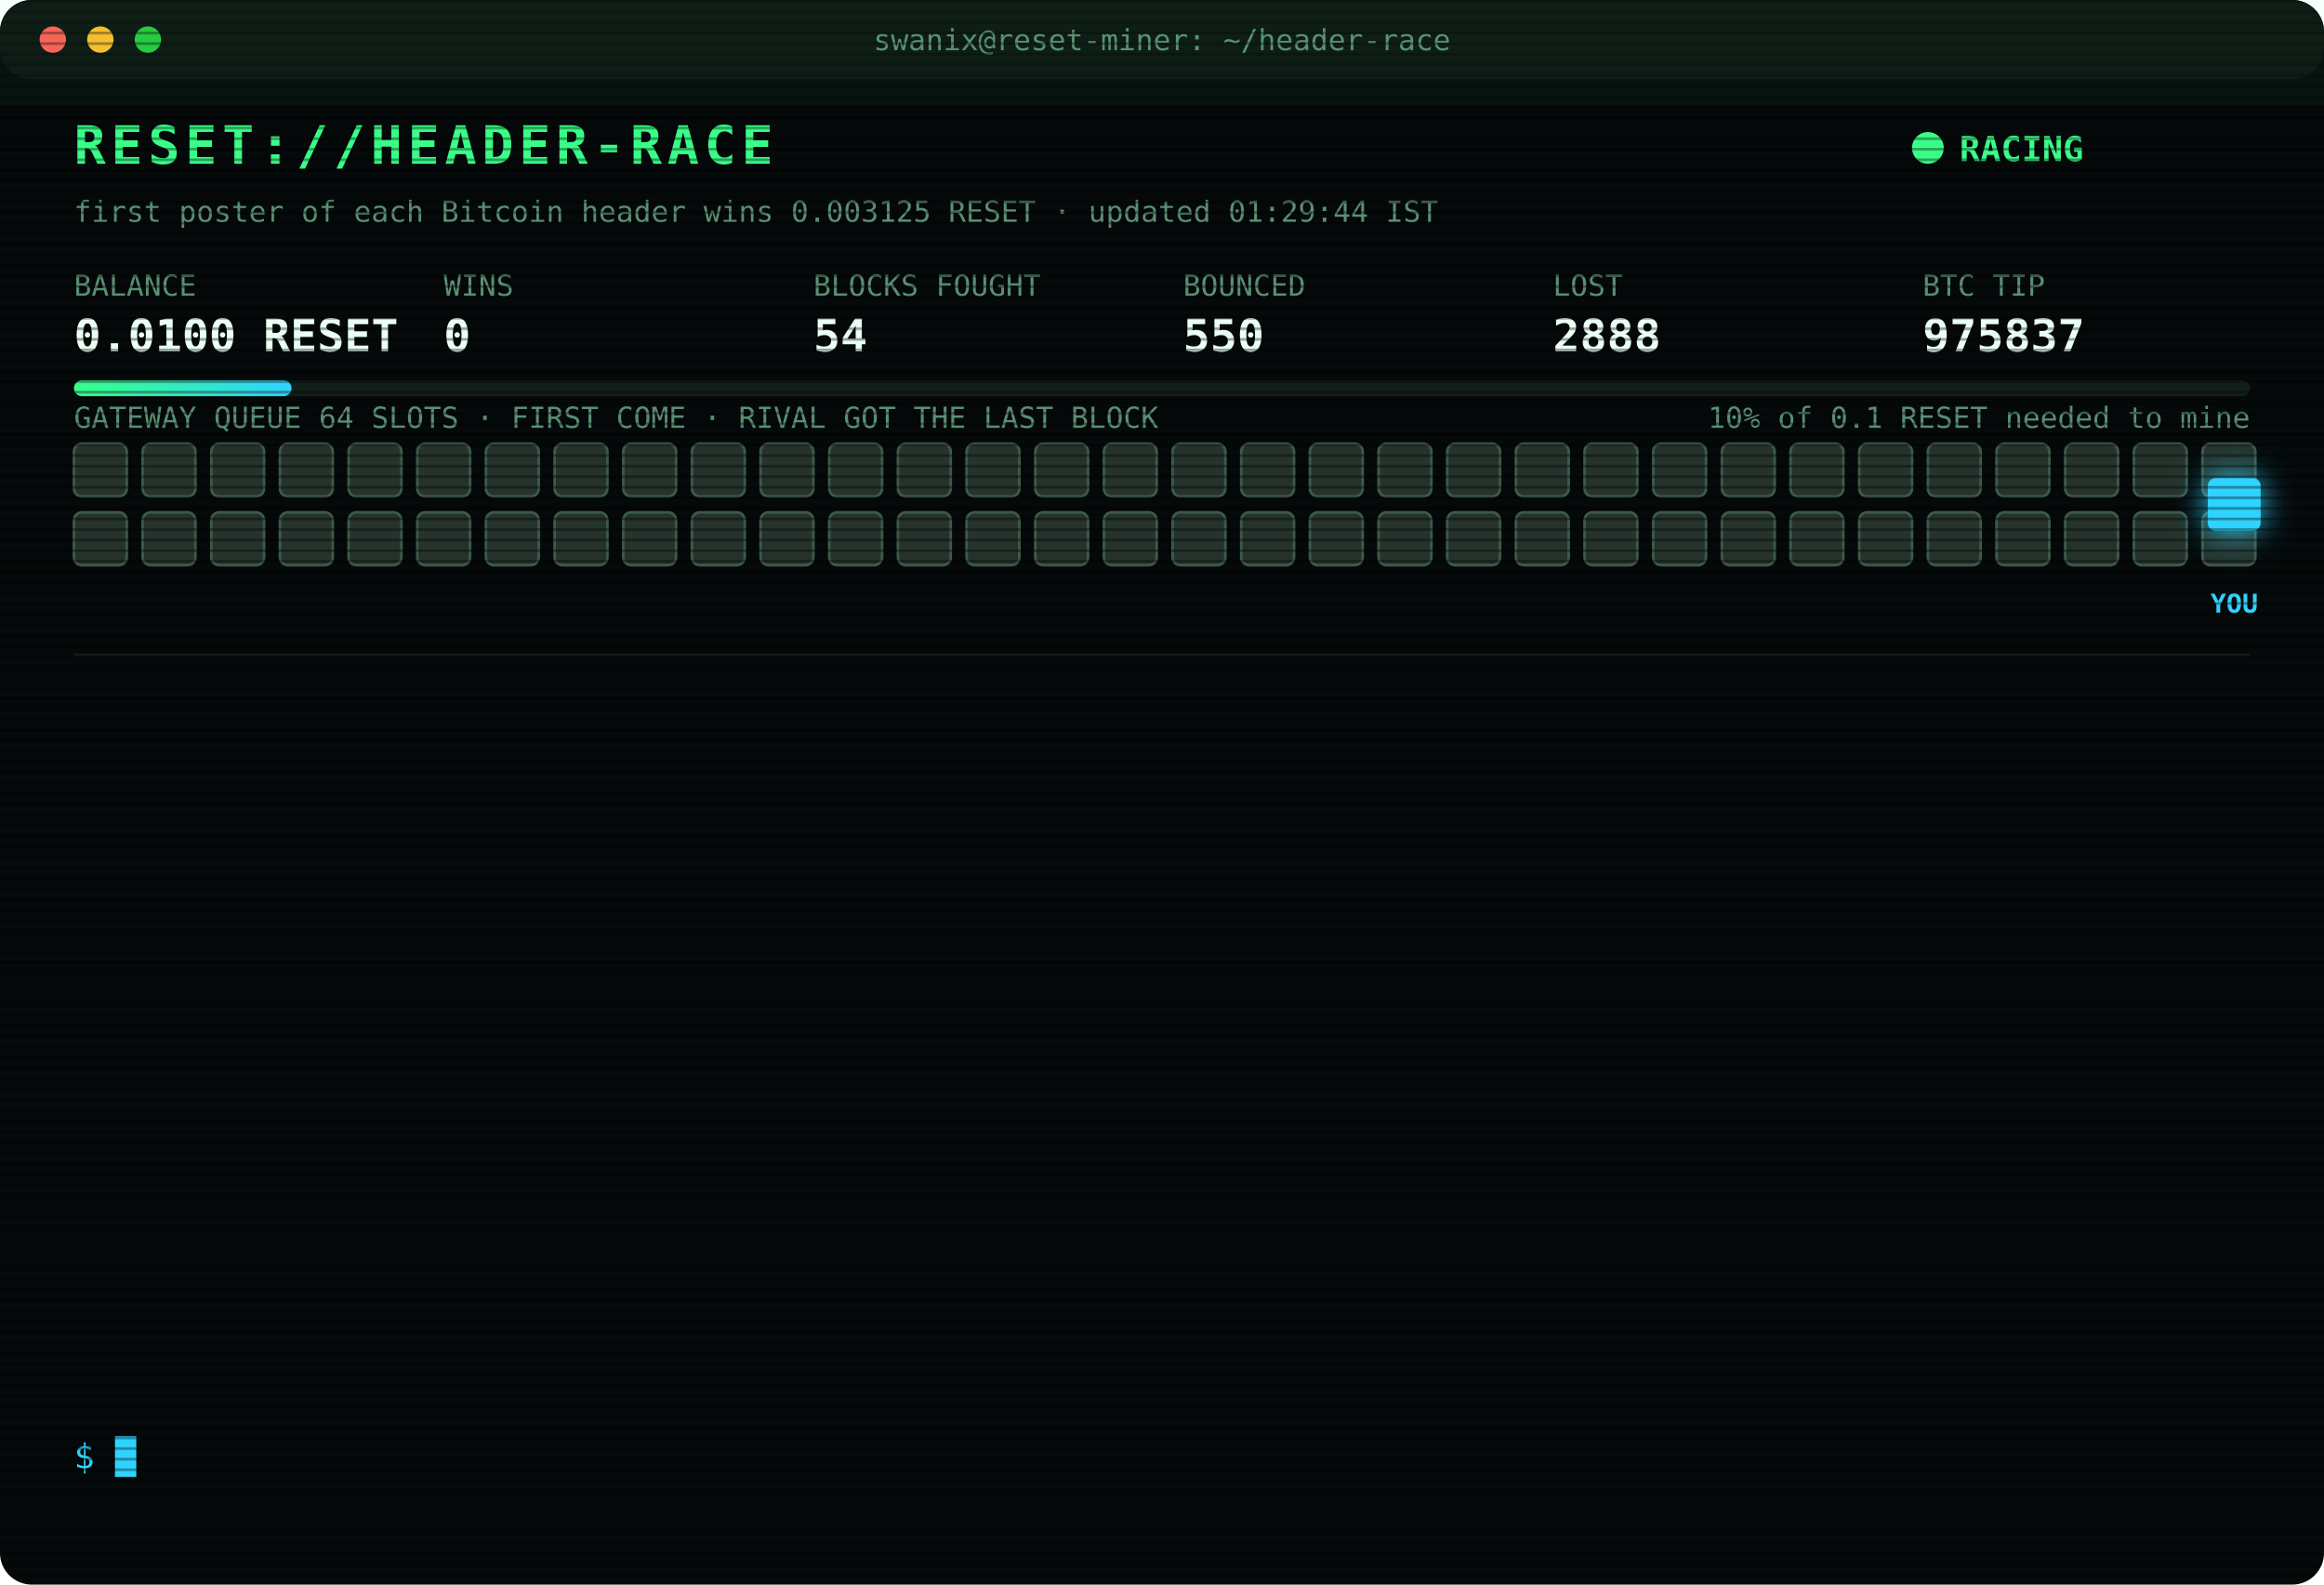
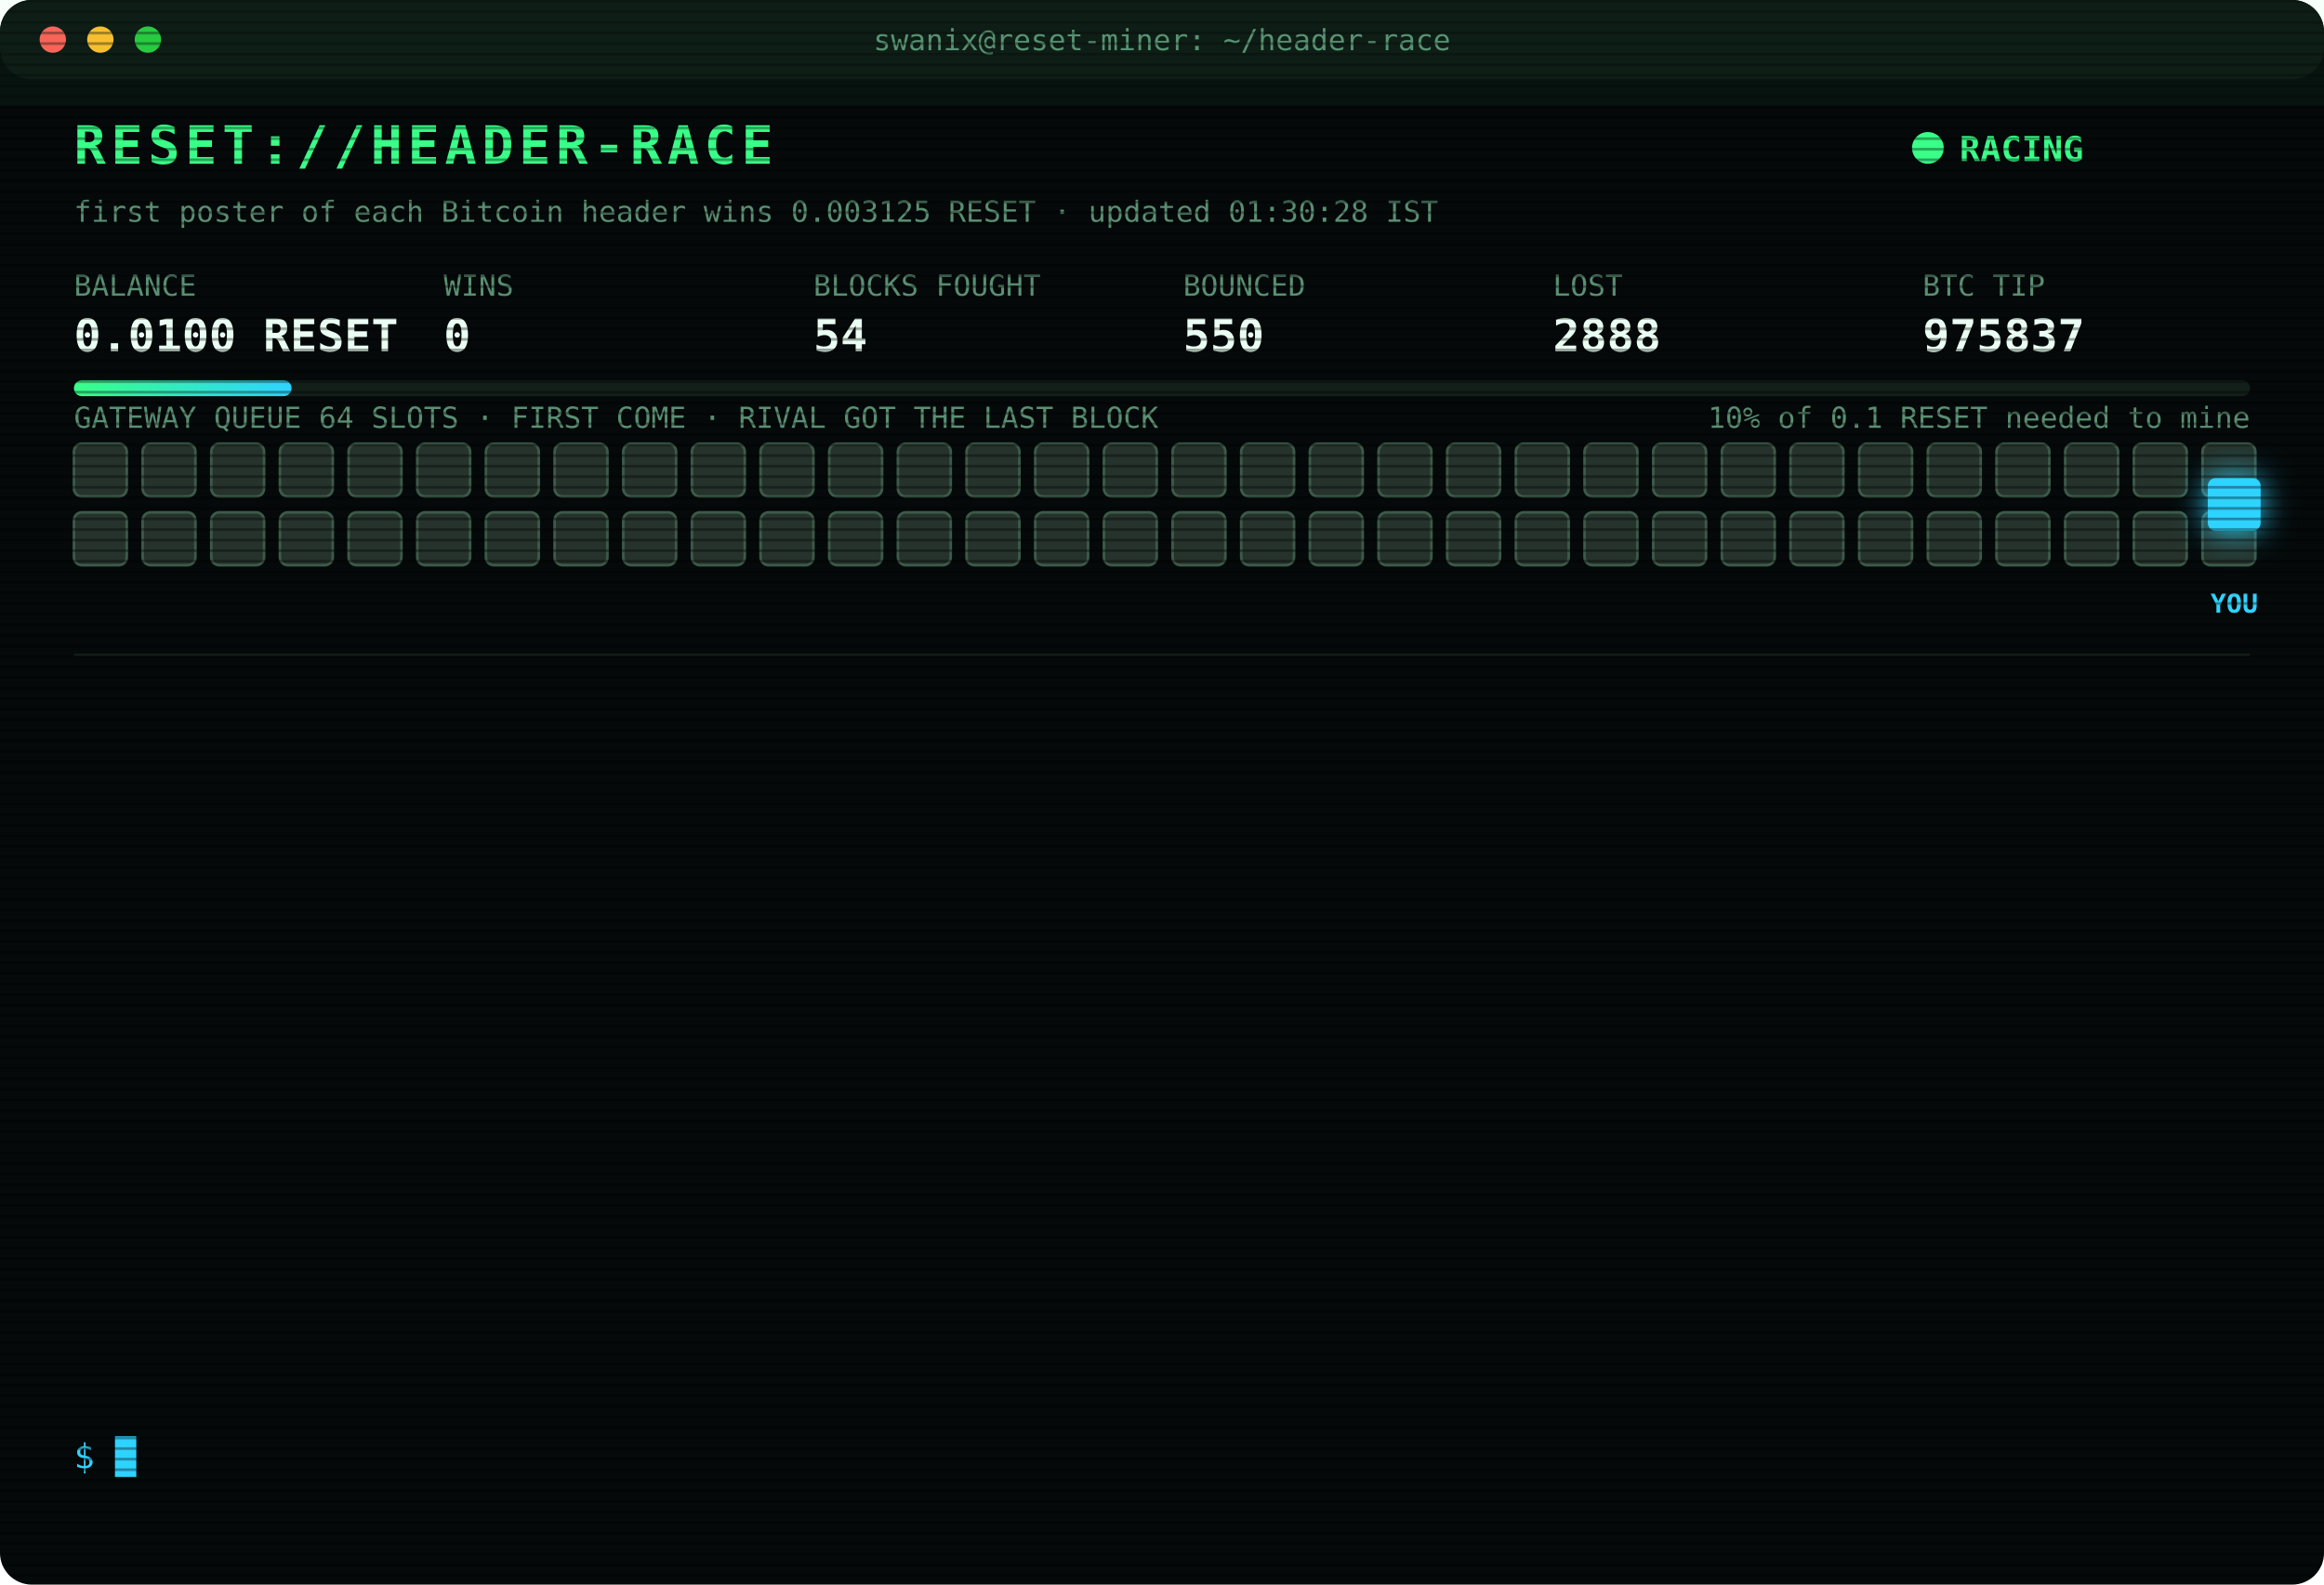
<svg xmlns="http://www.w3.org/2000/svg" width="880" height="600" viewBox="0 0 880 600" font-family="ui-monospace,SFMono-Regular,Menlo,Consolas,monospace">
  <style>
text{font-size:13px;fill:#7CFFB2}
.title{font-size:20px;font-weight:700;fill:#39FF88;letter-spacing:2px;animation:glitch 3s infinite steps(1)}
.sub{fill:#2fd3ff}.k{fill:#5a8f73;font-size:11px}.v{font-size:17px;font-weight:700;fill:#eafff3}
.ts{fill:#3f6b56}.boot{fill:#2fd3ff}.dim{fill:#5a8f73}.bad{fill:#ff4d6d}.warn{fill:#ffd23f}.mag{fill:#ff5cf0}.win{fill:#39FF88;font-weight:700}
.tag{font-size:10px;fill:#2fd3ff;font-weight:700}
.rival{fill:#26332c;stroke:#3c5a49;animation:jam 1.2s infinite alternate}
.idle{fill:#141c18;stroke:#22302a;animation:breathe 4s infinite}
.me{fill:#2fd3ff;filter:drop-shadow(0 0 6px #2fd3ff)}
.hover{animation:nudge 1.1s infinite ease-in-out}.bounce{animation:kick 1.4s infinite}
.ln{opacity:0;animation:in .4s forwards}
.cur{animation:blink 1s infinite steps(1)}
.scan{animation:scan 6s infinite linear}
.led{animation:blink 1.4s infinite}
@keyframes in{from{opacity:0;transform:translateX(-6px)}to{opacity:1;transform:none}}
@keyframes blink{50%{opacity:0}}
@keyframes jam{to{fill:#33463b}}
@keyframes breathe{50%{opacity:.4}}
@keyframes nudge{50%{transform:translateX(-10px)}}
@keyframes kick{0%,100%{transform:none}30%{transform:translateX(-14px)}55%{transform:translateX(10px) translateY(-6px)}}
@keyframes glitch{0%,92%{transform:none}93%{transform:translateX(2px);fill:#ff4d6d}95%{transform:translateX(-2px);fill:#2fd3ff}97%{transform:none}}
@keyframes scan{from{transform:translateY(-40px)}to{transform:translateY(600px)}}
</style>
  <defs>
    <pattern id="sl" width="4" height="4" patternUnits="userSpaceOnUse">
      <rect width="4" height="1" fill="#000" opacity=".35" />
    </pattern>
    <linearGradient id="bar">
      <stop offset="0" stop-color="#39FF88" />
      <stop offset="1" stop-color="#2fd3ff" />
    </linearGradient>
  </defs>
  <rect width="880" height="600" rx="12" fill="#05090a" />
  <rect width="880" height="30" rx="12" fill="#0d1512" />
  <circle cx="20" cy="15" r="5" fill="#ff5f57" />
  <circle cx="38" cy="15" r="5" fill="#febc2e" />
  <circle cx="56" cy="15" r="5" fill="#28c840" />
  <text x="440" y="19" text-anchor="middle" class="k">swanix@reset-miner: ~/header-race</text>
  <text x="28" y="62" class="title">RESET://HEADER-RACE</text>
  <circle class="led" cx="730" cy="56" r="6" fill="#39FF88" />
  <text x="742" y="61" class="win">RACING</text>
-   <text x="28" y="84" class="k">first poster of each Bitcoin header wins 0.003125 RESET · updated 01:29:44 IST</text>
+   <text x="28" y="84" class="k">first poster of each Bitcoin header wins 0.003125 RESET · updated 01:30:28 IST</text>
  <text x="28" y="112" class="k">BALANCE</text>
  <text x="28" y="133" class="v">0.0100 RESET</text>
  <text x="168" y="112" class="k">WINS</text>
  <text x="168" y="133" class="v">0</text>
  <text x="308" y="112" class="k">BLOCKS FOUGHT</text>
  <text x="308" y="133" class="v">54</text>
  <text x="448" y="112" class="k">BOUNCED</text>
  <text x="448" y="133" class="v">550</text>
  <text x="588" y="112" class="k">LOST</text>
  <text x="588" y="133" class="v">2888</text>
  <text x="728" y="112" class="k">BTC TIP</text>
  <text x="728" y="133" class="v">975837</text>
  <rect x="28" y="144" width="824" height="6" rx="3" fill="#13201a" />
  <rect x="28" y="144" width="82.4" height="6" rx="3" fill="url(#bar)" />
  <text x="852" y="162" text-anchor="end" class="k">10% of 0.1 RESET needed to mine</text>
  <text x="28" y="162" class="k">GATEWAY QUEUE 64 SLOTS · FIRST COME · RIVAL GOT THE LAST BLOCK</text>
  <rect class="rival" x="28" y="168" width="20" height="20" rx="3" style="animation-delay:0.00s" />
  <rect class="rival" x="54" y="168" width="20" height="20" rx="3" style="animation-delay:0.05s" />
  <rect class="rival" x="80" y="168" width="20" height="20" rx="3" style="animation-delay:0.10s" />
  <rect class="rival" x="106" y="168" width="20" height="20" rx="3" style="animation-delay:0.15s" />
  <rect class="rival" x="132" y="168" width="20" height="20" rx="3" style="animation-delay:0.20s" />
  <rect class="rival" x="158" y="168" width="20" height="20" rx="3" style="animation-delay:0.25s" />
  <rect class="rival" x="184" y="168" width="20" height="20" rx="3" style="animation-delay:0.30s" />
  <rect class="rival" x="210" y="168" width="20" height="20" rx="3" style="animation-delay:0.35s" />
  <rect class="rival" x="236" y="168" width="20" height="20" rx="3" style="animation-delay:0.40s" />
  <rect class="rival" x="262" y="168" width="20" height="20" rx="3" style="animation-delay:0.45s" />
  <rect class="rival" x="288" y="168" width="20" height="20" rx="3" style="animation-delay:0.50s" />
  <rect class="rival" x="314" y="168" width="20" height="20" rx="3" style="animation-delay:0.55s" />
  <rect class="rival" x="340" y="168" width="20" height="20" rx="3" style="animation-delay:0.60s" />
  <rect class="rival" x="366" y="168" width="20" height="20" rx="3" style="animation-delay:0.65s" />
  <rect class="rival" x="392" y="168" width="20" height="20" rx="3" style="animation-delay:0.70s" />
  <rect class="rival" x="418" y="168" width="20" height="20" rx="3" style="animation-delay:0.75s" />
  <rect class="rival" x="444" y="168" width="20" height="20" rx="3" style="animation-delay:0.80s" />
  <rect class="rival" x="470" y="168" width="20" height="20" rx="3" style="animation-delay:0.85s" />
  <rect class="rival" x="496" y="168" width="20" height="20" rx="3" style="animation-delay:0.90s" />
  <rect class="rival" x="522" y="168" width="20" height="20" rx="3" style="animation-delay:0.95s" />
  <rect class="rival" x="548" y="168" width="20" height="20" rx="3" style="animation-delay:1.00s" />
  <rect class="rival" x="574" y="168" width="20" height="20" rx="3" style="animation-delay:1.05s" />
  <rect class="rival" x="600" y="168" width="20" height="20" rx="3" style="animation-delay:1.10s" />
  <rect class="rival" x="626" y="168" width="20" height="20" rx="3" style="animation-delay:1.15s" />
  <rect class="rival" x="652" y="168" width="20" height="20" rx="3" style="animation-delay:1.20s" />
  <rect class="rival" x="678" y="168" width="20" height="20" rx="3" style="animation-delay:1.25s" />
  <rect class="rival" x="704" y="168" width="20" height="20" rx="3" style="animation-delay:1.30s" />
  <rect class="rival" x="730" y="168" width="20" height="20" rx="3" style="animation-delay:1.35s" />
  <rect class="rival" x="756" y="168" width="20" height="20" rx="3" style="animation-delay:1.40s" />
  <rect class="rival" x="782" y="168" width="20" height="20" rx="3" style="animation-delay:1.45s" />
  <rect class="rival" x="808" y="168" width="20" height="20" rx="3" style="animation-delay:1.50s" />
  <rect class="rival" x="834" y="168" width="20" height="20" rx="3" style="animation-delay:1.55s" />
  <rect class="rival" x="28" y="194" width="20" height="20" rx="3" style="animation-delay:1.60s" />
  <rect class="rival" x="54" y="194" width="20" height="20" rx="3" style="animation-delay:1.65s" />
  <rect class="rival" x="80" y="194" width="20" height="20" rx="3" style="animation-delay:1.70s" />
  <rect class="rival" x="106" y="194" width="20" height="20" rx="3" style="animation-delay:1.75s" />
  <rect class="rival" x="132" y="194" width="20" height="20" rx="3" style="animation-delay:1.80s" />
  <rect class="rival" x="158" y="194" width="20" height="20" rx="3" style="animation-delay:1.85s" />
  <rect class="rival" x="184" y="194" width="20" height="20" rx="3" style="animation-delay:1.90s" />
  <rect class="rival" x="210" y="194" width="20" height="20" rx="3" style="animation-delay:1.95s" />
  <rect class="rival" x="236" y="194" width="20" height="20" rx="3" style="animation-delay:2.00s" />
  <rect class="rival" x="262" y="194" width="20" height="20" rx="3" style="animation-delay:2.05s" />
  <rect class="rival" x="288" y="194" width="20" height="20" rx="3" style="animation-delay:2.10s" />
  <rect class="rival" x="314" y="194" width="20" height="20" rx="3" style="animation-delay:2.15s" />
  <rect class="rival" x="340" y="194" width="20" height="20" rx="3" style="animation-delay:2.20s" />
  <rect class="rival" x="366" y="194" width="20" height="20" rx="3" style="animation-delay:2.25s" />
  <rect class="rival" x="392" y="194" width="20" height="20" rx="3" style="animation-delay:2.30s" />
  <rect class="rival" x="418" y="194" width="20" height="20" rx="3" style="animation-delay:2.35s" />
  <rect class="rival" x="444" y="194" width="20" height="20" rx="3" style="animation-delay:2.40s" />
  <rect class="rival" x="470" y="194" width="20" height="20" rx="3" style="animation-delay:2.45s" />
  <rect class="rival" x="496" y="194" width="20" height="20" rx="3" style="animation-delay:2.50s" />
  <rect class="rival" x="522" y="194" width="20" height="20" rx="3" style="animation-delay:2.55s" />
  <rect class="rival" x="548" y="194" width="20" height="20" rx="3" style="animation-delay:2.60s" />
  <rect class="rival" x="574" y="194" width="20" height="20" rx="3" style="animation-delay:2.65s" />
  <rect class="rival" x="600" y="194" width="20" height="20" rx="3" style="animation-delay:2.70s" />
  <rect class="rival" x="626" y="194" width="20" height="20" rx="3" style="animation-delay:2.75s" />
  <rect class="rival" x="652" y="194" width="20" height="20" rx="3" style="animation-delay:2.80s" />
  <rect class="rival" x="678" y="194" width="20" height="20" rx="3" style="animation-delay:2.85s" />
  <rect class="rival" x="704" y="194" width="20" height="20" rx="3" style="animation-delay:2.90s" />
  <rect class="rival" x="730" y="194" width="20" height="20" rx="3" style="animation-delay:2.95s" />
  <rect class="rival" x="756" y="194" width="20" height="20" rx="3" style="animation-delay:3.00s" />
  <rect class="rival" x="782" y="194" width="20" height="20" rx="3" style="animation-delay:3.05s" />
  <rect class="rival" x="808" y="194" width="20" height="20" rx="3" style="animation-delay:3.10s" />
  <rect class="rival" x="834" y="194" width="20" height="20" rx="3" style="animation-delay:3.15s" />
  <g class="hover">
    <rect class="me" x="836" y="181" width="20" height="20" rx="3" />
    <text class="tag" x="846" y="232" text-anchor="middle">YOU</text>
  </g>
  <line x1="28" x2="852" y1="248" y2="248" stroke="#13201a" />
  <g class="ln" style="animation-delay:0.40s">
    <text x="28" y="270" class="ts">23:17:13</text>
    <text x="104" y="270" class="bad">[LOST] #975824 taken by a rival miner</text>
  </g>
  <g class="ln" style="animation-delay:0.65s">
    <text x="28" y="292" class="ts">23:30:30</text>
    <text x="104" y="292" class="bad">[LOST] #975825 taken by a rival miner</text>
  </g>
  <g class="ln" style="animation-delay:0.90s">
    <text x="28" y="314" class="ts">23:30:42</text>
    <text x="104" y="314" class="bad">[LOST] #975826 taken by a rival miner</text>
  </g>
  <g class="ln" style="animation-delay:1.15s">
    <text x="28" y="336" class="ts">00:06:33</text>
    <text x="104" y="336" class="bad">[LOST] #975827 taken by a rival miner</text>
  </g>
  <g class="ln" style="animation-delay:1.40s">
    <text x="28" y="358" class="ts">00:13:10</text>
    <text x="104" y="358" class="bad">[LOST] #975828 taken by a rival miner</text>
  </g>
  <g class="ln" style="animation-delay:1.65s">
    <text x="28" y="380" class="ts">00:21:00</text>
    <text x="104" y="380" class="bad">[LOST] #975829 taken by a rival miner</text>
  </g>
  <g class="ln" style="animation-delay:1.90s">
    <text x="28" y="402" class="ts">00:31:06</text>
    <text x="104" y="402" class="bad">[LOST] #975830 taken by a rival miner</text>
  </g>
  <g class="ln" style="animation-delay:2.15s">
    <text x="28" y="424" class="ts">00:48:02</text>
    <text x="104" y="424" class="bad">[LOST] #975831 taken by a rival miner</text>
  </g>
  <g class="ln" style="animation-delay:2.40s">
    <text x="28" y="446" class="ts">01:00:57</text>
    <text x="104" y="446" class="bad">[LOST] #975833 taken by a rival miner</text>
  </g>
  <g class="ln" style="animation-delay:2.65s">
    <text x="28" y="468" class="ts">01:04:49</text>
    <text x="104" y="468" class="bad">[LOST] #975834 taken by a rival miner</text>
  </g>
  <g class="ln" style="animation-delay:2.90s">
    <text x="28" y="490" class="ts">01:11:29</text>
    <text x="104" y="490" class="bad">[LOST] #975835 taken by a rival miner</text>
  </g>
  <g class="ln" style="animation-delay:3.15s">
    <text x="28" y="512" class="ts">01:24:06</text>
    <text x="104" y="512" class="bad">[LOST] #975836 taken by a rival miner</text>
  </g>
  <g class="ln" style="animation-delay:3.40s">
    <text x="28" y="534" class="ts">01:29:44</text>
    <text x="104" y="534" class="bad">[LOST] #975837 taken by a rival miner</text>
  </g>
  <text x="28" y="556" class="sub">$ <tspan class="cur">█</tspan>
  </text>
  <rect width="880" height="600" rx="12" fill="url(#sl)" pointer-events="none" />
  <rect class="scan" width="880" height="40" fill="#39FF88" opacity=".04" />
</svg>
